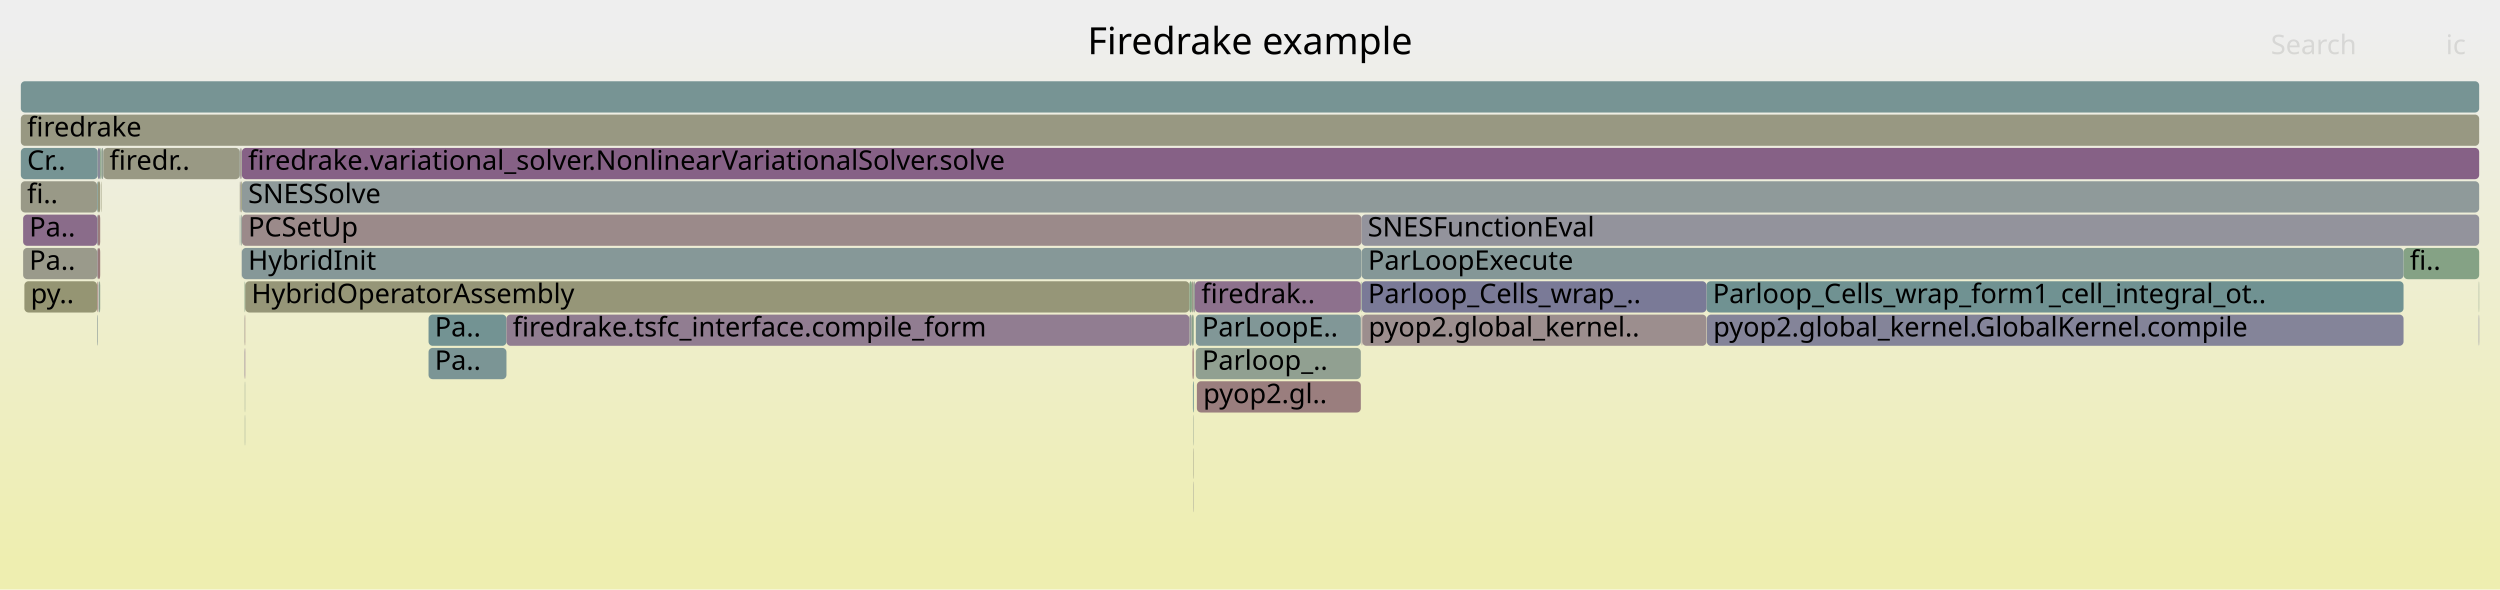
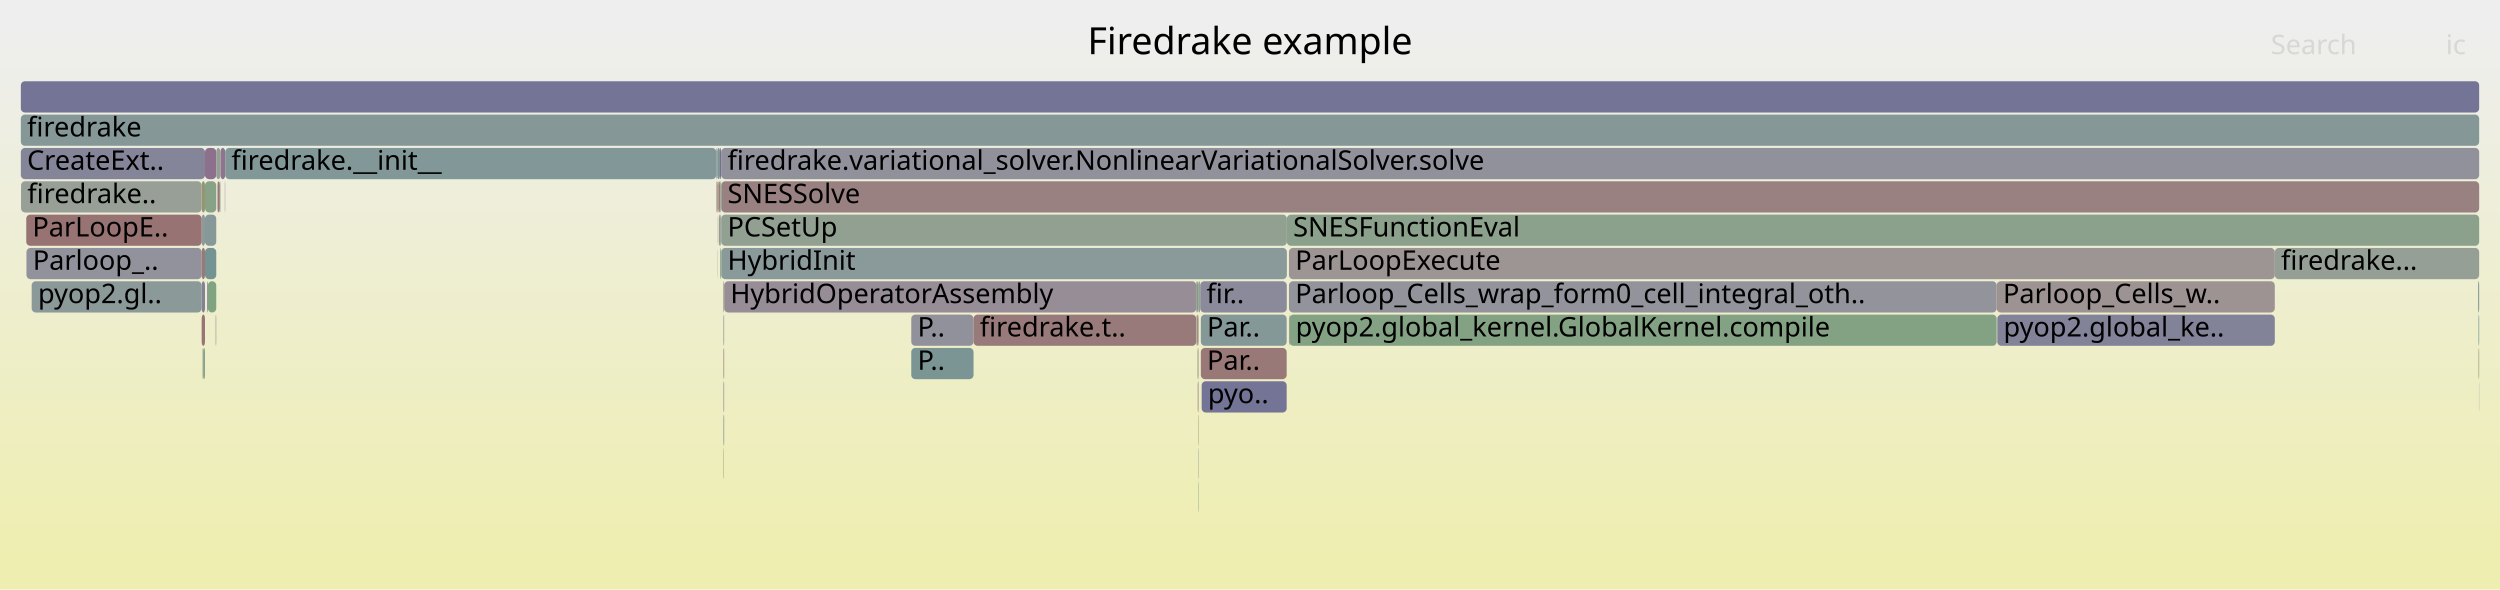
<svg xmlns="http://www.w3.org/2000/svg" version="1.1" width="1200" height="283" viewBox="0 0 1200 283">
  <defs>
    <linearGradient id="background" y1="0" y2="1" x1="0" x2="0">
      <stop stop-color="#eeeeee" offset="5%" />
      <stop stop-color="#eeeeb0" offset="95%" />
    </linearGradient>
  </defs>
  <style type="text/css">
	text { font-family:Verdana; font-size:13px; fill:rgb(0,0,0); }
	#search, #ignorecase { opacity:0.1; cursor:pointer; }
	#search:hover, #search.show, #ignorecase:hover, #ignorecase.show { opacity:1; }
	#subtitle { text-anchor:middle; font-color:rgb(160,160,160); }
	#title { text-anchor:middle; font-size:18px}
	#unzoom { cursor:pointer; }
	#frames &gt; *:hover { stroke:black; stroke-width:0.5; cursor:pointer; }
	.hide { display:none; }
	.parent { opacity:0.5; }
</style>
  <rect x="0.0" y="0" width="1200.0" height="283.0" fill="url(#background)" />
  <text id="title" x="600.00" y="26">Firedrake example</text>
  <text id="details" x="10.00" y="265"> </text>
  <text id="unzoom" x="10.00" y="26" class="hide">Reset Zoom</text>
  <text id="search" x="1090.00" y="26">Search</text>
  <text id="ignorecase" x="1174.00" y="26">ic</text>
  <text id="matched" x="1090.00" y="265"> </text>
  <g id="frames">
    <g>
-       <rect x="47.5" y="135" width="0.6" height="15.0" fill="rgb(140.089,160.916,140.089)" rx="2" ry="2" />
-       <text x="50.54" y="145.5" />
-     </g>
-     <g>
-       <rect x="117.5" y="199" width="0.2" height="15.0" fill="rgb(144.652,160.173,144.652)" rx="2" ry="2" />
-       <text x="120.51" y="209.5" />
-     </g>
-     <g>
-       <rect x="117.5" y="167" width="0.2" height="15.0" fill="rgb(132.798,93.421,132.798)" rx="2" ry="2" />
-       <text x="120.51" y="177.5" />
-     </g>
-     <g>
-       <rect x="117.7" y="135" width="453.2" height="15.0" fill="rgb(150.082,150.082,119.626)" rx="2" ry="2" />
-       <text x="120.70" y="145.5">HybridOperatorAssembly</text>
-     </g>
-     <g>
-       <rect x="574.5" y="183" width="78.7" height="15.0" fill="rgb(153.812,125.889,125.889)" rx="2" ry="2" />
-       <text x="577.52" y="193.5">pyop2.gl..</text>
-     </g>
-     <g>
-       <rect x="116.1" y="87" width="1073.9" height="15.0" fill="rgb(143.408,154.217,154.217)" rx="2" ry="2" />
-       <text x="119.10" y="97.5">SNESSolve</text>
-     </g>
-     <g>
-       <rect x="205.7" y="151" width="37.4" height="15.0" fill="rgb(115.034,146.861,146.861)" rx="2" ry="2" />
-       <text x="208.69" y="161.5">Pa..</text>
-     </g>
-     <g>
-       <rect x="653.5" y="103" width="536.5" height="15.0" fill="rgb(146.555,146.555,155.785)" rx="2" ry="2" />
-       <text x="656.50" y="113.5">SNESFunctionEval</text>
-     </g>
-     <g>
-       <rect x="10.0" y="87" width="36.6" height="15.0" fill="rgb(153.28,153.28,135.126)" rx="2" ry="2" />
-       <text x="13.00" y="97.5">fi..</text>
-     </g>
-     <g>
-       <rect x="47.3" y="135" width="0.2" height="15.0" fill="rgb(137.307,137.307,153.995)" rx="2" ry="2" />
-       <text x="50.32" y="145.5" />
-     </g>
-     <g>
-       <rect x="46.9" y="87" width="1.2" height="15.0" fill="rgb(150.993,150.993,124.044)" rx="2" ry="2" />
-       <text x="49.87" y="97.5" />
-     </g>
-     <g>
-       <rect x="819.1" y="135" width="334.6" height="15.0" fill="rgb(112.064,146.091,146.091)" rx="2" ry="2" />
-       <text x="822.13" y="145.5">Parloop_Cells_wrap_form1_cell_integral_ot..</text>
-     </g>
-     <g>
-       <rect x="11.1" y="119" width="35.5" height="15.0" fill="rgb(154.105,154.105,139.124)" rx="2" ry="2" />
-       <text x="14.05" y="129.5">Pa..</text>
-     </g>
-     <g>
-       <rect x="115.1" y="103" width="0.2" height="15.0" fill="rgb(126.954,149.951,149.951)" rx="2" ry="2" />
-       <text x="118.11" y="113.5" />
-     </g>
-     <g>
-       <rect x="46.6" y="103" width="0.3" height="15.0" fill="rgb(114.239,114.239,149.53)" rx="2" ry="2" />
-       <text x="49.56" y="113.5" />
-     </g>
-     <g>
-       <rect x="116.0" y="87" width="0.1" height="15.0" fill="rgb(139.983,139.983,154.513)" rx="2" ry="2" />
-       <text x="118.98" y="97.5" />
-     </g>
-     <g>
-       <rect x="819.3" y="151" width="334.4" height="15.0" fill="rgb(131.818,131.818,152.933)" rx="2" ry="2" />
-       <text x="822.33" y="161.5">pyop2.global_kernel.GlobalKernel.compile</text>
-     </g>
-     <g>
-       <rect x="653.6" y="151" width="0.3" height="15.0" fill="rgb(142.167,117.427,142.167)" rx="2" ry="2" />
-       <text x="656.65" y="161.5" />
-     </g>
-     <g>
-       <rect x="116.1" y="71" width="1073.9" height="15.0" fill="rgb(134.025,96.564,134.025)" rx="2" ry="2" />
-       <text x="119.10" y="81.5">firedrake.variational_solver.NonlinearVariationalSolver.solve</text>
-     </g>
-     <g>
-       <rect x="46.6" y="151" width="0.3" height="15.0" fill="rgb(138.269,152.884,152.884)" rx="2" ry="2" />
-       <text x="49.56" y="161.5" />
-     </g>
-     <g>
-       <rect x="115.1" y="87" width="0.2" height="15.0" fill="rgb(153.485,153.485,136.12)" rx="2" ry="2" />
-       <text x="118.11" y="97.5" />
-     </g>
-     <g>
-       <rect x="653.2" y="135" width="0.3" height="15.0" fill="rgb(133.152,162.045,133.152)" rx="2" ry="2" />
-       <text x="656.24" y="145.5" />
-     </g>
-     <g>
-       <rect x="116.1" y="103" width="537.4" height="15.0" fill="rgb(155.346,137.655,137.655)" rx="2" ry="2" />
-       <text x="119.10" y="113.5">PCSetUp</text>
-     </g>
-     <g>
-       <rect x="11.7" y="135" width="34.9" height="15.0" fill="rgb(149.184,149.184,115.274)" rx="2" ry="2" />
-       <text x="14.70" y="145.5">py..</text>
-     </g>
-     <g>
-       <rect x="117.4" y="151" width="0.1" height="15.0" fill="rgb(129.735,150.672,150.672)" rx="2" ry="2" />
-       <text x="120.37" y="161.5" />
-     </g>
-     <g>
-       <rect x="49.6" y="71" width="65.5" height="15.0" fill="rgb(152.538,152.538,131.532)" rx="2" ry="2" />
-       <text x="52.56" y="81.5">firedr..</text>
-     </g>
-     <g>
-       <rect x="115.6" y="87" width="0.4" height="15.0" fill="rgb(147.662,147.662,107.902)" rx="2" ry="2" />
-       <text x="118.65" y="97.5" />
-     </g>
-     <g>
-       <rect x="572.1" y="135" width="0.9" height="15.0" fill="rgb(153.843,153.843,137.855)" rx="2" ry="2" />
-       <text x="575.10" y="145.5" />
-     </g>
-     <g>
-       <rect x="11.1" y="103" width="35.5" height="15.0" fill="rgb(138.382,107.728,138.382)" rx="2" ry="2" />
-       <text x="14.05" y="113.5">Pa..</text>
-     </g>
-     <g>
-       <rect x="48.5" y="87" width="0.2" height="15.0" fill="rgb(149.672,149.672,117.643)" rx="2" ry="2" />
-       <text x="51.52" y="97.5" />
-     </g>
-     <g>
-       <rect x="570.9" y="135" width="1.2" height="15.0" fill="rgb(130.541,162.47,130.541)" rx="2" ry="2" />
-       <text x="573.86" y="145.5" />
-     </g>
-     <g>
-       <rect x="46.9" y="103" width="1.2" height="15.0" fill="rgb(153.551,123.888,123.888)" rx="2" ry="2" />
-       <text x="49.87" y="113.5" />
-     </g>
-     <g>
-       <rect x="115.1" y="71" width="0.2" height="15.0" fill="rgb(128.178,150.268,150.268)" rx="2" ry="2" />
-       <text x="118.11" y="81.5" />
-     </g>
-     <g>
-       <rect x="117.4" y="167" width="0.1" height="15.0" fill="rgb(133.614,133.614,153.28)" rx="2" ry="2" />
-       <text x="120.37" y="177.5" />
-     </g>
-     <g>
-       <rect x="115.3" y="87" width="0.3" height="15.0" fill="rgb(156.746,148.383,148.383)" rx="2" ry="2" />
-       <text x="118.28" y="97.5" />
-     </g>
-     <g>
-       <rect x="1189.8" y="151" width="0.2" height="15.0" fill="rgb(115.168,115.168,149.71)" rx="2" ry="2" />
-       <text x="1192.81" y="161.5" />
-     </g>
-     <g>
-       <rect x="10.0" y="71" width="36.9" height="15.0" fill="rgb(117.536,147.509,147.509)" rx="2" ry="2" />
-       <text x="13.00" y="81.5">Cr..</text>
-     </g>
-     <g>
-       <rect x="116.1" y="119" width="537.4" height="15.0" fill="rgb(134.316,151.86,151.86)" rx="2" ry="2" />
-       <text x="119.10" y="129.5">HybridInit</text>
-     </g>
-     <g>
-       <rect x="574.0" y="151" width="79.2" height="15.0" fill="rgb(129.407,150.587,150.587)" rx="2" ry="2" />
-       <text x="576.96" y="161.5">ParLoopE..</text>
-     </g>
-     <g>
-       <rect x="572.8" y="199" width="0.2" height="15.0" fill="rgb(145.146,160.093,145.146)" rx="2" ry="2" />
-       <text x="575.83" y="209.5" />
-     </g>
-     <g>
-       <rect x="46.6" y="135" width="0.3" height="15.0" fill="rgb(152.055,112.42,112.42)" rx="2" ry="2" />
-       <text x="49.56" y="145.5" />
-     </g>
-     <g>
-       <rect x="115.6" y="103" width="0.4" height="15.0" fill="rgb(139.277,161.048,139.277)" rx="2" ry="2" />
-       <text x="118.65" y="113.5" />
-     </g>
-     <g>
-       <rect x="205.7" y="167" width="37.4" height="15.0" fill="rgb(122.781,148.869,148.869)" rx="2" ry="2" />
-       <text x="208.69" y="177.5">Pa..</text>
-     </g>
-     <g>
-       <rect x="1189.8" y="135" width="0.2" height="15.0" fill="rgb(139.095,161.078,139.095)" rx="2" ry="2" />
-       <text x="1192.81" y="145.5" />
-     </g>
-     <g>
-       <rect x="572.4" y="167" width="0.6" height="15.0" fill="rgb(152.82,118.289,118.289)" rx="2" ry="2" />
-       <text x="575.37" y="177.5" />
-     </g>
-     <g>
-       <rect x="46.6" y="119" width="0.3" height="15.0" fill="rgb(139.703,139.703,154.459)" rx="2" ry="2" />
-       <text x="49.56" y="129.5" />
-     </g>
-     <g>
-       <rect x="115.3" y="71" width="0.7" height="15.0" fill="rgb(155.416,138.186,138.186)" rx="2" ry="2" />
-       <text x="118.28" y="81.5" />
-     </g>
-     <g>
-       <rect x="571.9" y="151" width="0.2" height="15.0" fill="rgb(153.702,153.702,137.171)" rx="2" ry="2" />
-       <text x="574.87" y="161.5" />
-     </g>
-     <g>
-       <rect x="572.6" y="183" width="0.4" height="15.0" fill="rgb(104.267,144.069,144.069)" rx="2" ry="2" />
-       <text x="575.59" y="193.5" />
-     </g>
-     <g>
-       <rect x="574.0" y="167" width="79.2" height="15.0" fill="rgb(144.867,160.138,144.867)" rx="2" ry="2" />
-       <text x="576.96" y="177.5">Parloop_..</text>
-     </g>
-     <g>
-       <rect x="573.0" y="135" width="0.6" height="15.0" fill="rgb(149.633,159.362,149.633)" rx="2" ry="2" />
-       <text x="576.01" y="145.5" />
-     </g>
-     <g>
-       <rect x="572.1" y="151" width="0.9" height="15.0" fill="rgb(138.304,161.206,138.304)" rx="2" ry="2" />
-       <text x="575.10" y="161.5" />
-     </g>
-     <g>
-       <rect x="117.4" y="135" width="0.3" height="15.0" fill="rgb(131.952,162.24,131.952)" rx="2" ry="2" />
-       <text x="120.37" y="145.5" />
-     </g>
-     <g>
-       <rect x="1153.7" y="119" width="36.3" height="15.0" fill="rgb(133.324,162.017,133.324)" rx="2" ry="2" />
-       <text x="1156.74" y="129.5">fi..</text>
-     </g>
-     <g>
-       <rect x="573.6" y="135" width="79.6" height="15.0" fill="rgb(140.571,113.339,140.571)" rx="2" ry="2" />
-       <text x="576.65" y="145.5">firedrak..</text>
-     </g>
-     <g>
-       <rect x="653.6" y="135" width="165.5" height="15.0" fill="rgb(122.278,122.278,151.086)" rx="2" ry="2" />
-       <text x="656.65" y="145.5">Parloop_Cells_wrap_..</text>
-     </g>
-     <g>
-       <rect x="46.6" y="87" width="0.3" height="15.0" fill="rgb(109.577,145.446,145.446)" rx="2" ry="2" />
-       <text x="49.56" y="97.5" />
-     </g>
-     <g>
-       <rect x="116.0" y="71" width="0.1" height="15.0" fill="rgb(129.312,162.67,129.312)" rx="2" ry="2" />
-       <text x="118.98" y="81.5" />
-     </g>
-     <g>
-       <rect x="117.5" y="151" width="0.2" height="15.0" fill="rgb(152.394,115.018,115.018)" rx="2" ry="2" />
-       <text x="120.51" y="161.5" />
-     </g>
-     <g>
-       <rect x="572.8" y="215" width="0.2" height="15.0" fill="rgb(153.114,153.114,134.324)" rx="2" ry="2" />
-       <text x="575.83" y="225.5" />
-     </g>
-     <g>
-       <rect x="10.0" y="39" width="1180.0" height="15.0" fill="rgb(119.464,148.009,148.009)" rx="2" ry="2" />
+       <rect x="347.4" y="199" width="0.2" height="15.0" fill="rgb(116.812,147.322,147.322)" rx="2" ry="2" />
+       <text x="350.37" y="209.5" />
+     </g>
+     <g>
+       <rect x="98.4" y="71" width="5.4" height="15.0" fill="rgb(140.038,111.972,140.038)" rx="2" ry="2" />
+       <text x="101.38" y="81.5" />
+     </g>
+     <g>
+       <rect x="576.4" y="151" width="41.2" height="15.0" fill="rgb(133.308,151.598,151.598)" rx="2" ry="2" />
+       <text x="579.37" y="161.5">Par..</text>
+     </g>
+     <g>
+       <rect x="344.3" y="87" width="0.7" height="15.0" fill="rgb(149.127,149.127,115.001)" rx="2" ry="2" />
+       <text x="347.32" y="97.5" />
+     </g>
+     <g>
+       <rect x="344.3" y="71" width="1.3" height="15.0" fill="rgb(128.919,150.46,150.46)" rx="2" ry="2" />
+       <text x="347.32" y="81.5" />
+     </g>
+     <g>
+       <rect x="12.7" y="119" width="84.1" height="15.0" fill="rgb(145.871,145.871,155.652)" rx="2" ry="2" />
+       <text x="15.75" y="129.5">Parloop_..</text>
+     </g>
+     <g>
+       <rect x="99.4" y="135" width="0.4" height="15.0" fill="rgb(131.533,131.533,152.877)" rx="2" ry="2" />
+       <text x="102.44" y="145.5" />
+     </g>
+     <g>
+       <rect x="344.2" y="119" width="0.1" height="15.0" fill="rgb(118.529,147.767,147.767)" rx="2" ry="2" />
+       <text x="347.15" y="129.5" />
+     </g>
+     <g>
+       <rect x="96.8" y="87" width="1.6" height="15.0" fill="rgb(148.748,148.748,113.164)" rx="2" ry="2" />
+       <text x="99.79" y="97.5" />
+     </g>
+     <g>
+       <rect x="576.1" y="135" width="41.5" height="15.0" fill="rgb(138.11,138.11,154.15)" rx="2" ry="2" />
+       <text x="579.12" y="145.5">fir..</text>
+     </g>
+     <g>
+       <rect x="347.2" y="215" width="0.2" height="15.0" fill="rgb(149.935,149.935,118.916)" rx="2" ry="2" />
+       <text x="350.22" y="225.5" />
+     </g>
+     <g>
+       <rect x="618.9" y="151" width="339.5" height="15.0" fill="rgb(131.17,162.368,131.17)" rx="2" ry="2" />
+       <text x="621.89" y="161.5">pyop2.global_kernel.GlobalKernel.compile</text>
+     </g>
+     <g>
+       <rect x="345.7" y="119" width="0.4" height="15.0" fill="rgb(130.395,162.494,130.395)" rx="2" ry="2" />
+       <text x="348.74" y="129.5" />
+     </g>
+     <g>
+       <rect x="437.4" y="151" width="29.9" height="15.0" fill="rgb(144.726,144.726,155.431)" rx="2" ry="2" />
+       <text x="440.42" y="161.5">P..</text>
+     </g>
+     <g>
+       <rect x="107.9" y="87" width="0.2" height="15.0" fill="rgb(155.865,141.633,141.633)" rx="2" ry="2" />
+       <text x="110.86" y="97.5" />
+     </g>
+     <g>
+       <rect x="98.4" y="103" width="5.4" height="15.0" fill="rgb(134.912,152.014,152.014)" rx="2" ry="2" />
+       <text x="101.38" y="113.5" />
+     </g>
+     <g>
+       <rect x="10.0" y="71" width="88.4" height="15.0" fill="rgb(132.875,132.875,153.137)" rx="2" ry="2" />
+       <text x="13.00" y="81.5">CreateExt..</text>
+     </g>
+     <g>
+       <rect x="10.0" y="39" width="1180.0" height="15.0" fill="rgb(116.333,116.333,149.936)" rx="2" ry="2" />
      <text x="13.00" y="49.5" />
    </g>
    <g>
-       <rect x="653.6" y="119" width="500.1" height="15.0" fill="rgb(131.792,151.205,151.205)" rx="2" ry="2" />
-       <text x="656.65" y="129.5">ParLoopExecute</text>
-     </g>
-     <g>
-       <rect x="570.9" y="151" width="1.0" height="15.0" fill="rgb(146.104,154.916,154.916)" rx="2" ry="2" />
-       <text x="573.86" y="161.5" />
-     </g>
-     <g>
-       <rect x="243.1" y="151" width="327.8" height="15.0" fill="rgb(145.123,125.003,145.123)" rx="2" ry="2" />
-       <text x="246.09" y="161.5">firedrake.tsfc_interface.compile_form</text>
-     </g>
-     <g>
-       <rect x="653.9" y="151" width="165.2" height="15.0" fill="rgb(155.969,142.427,142.427)" rx="2" ry="2" />
-       <text x="656.86" y="161.5">pyop2.global_kernel..</text>
-     </g>
-     <g>
-       <rect x="46.9" y="71" width="1.2" height="15.0" fill="rgb(137.711,137.711,154.073)" rx="2" ry="2" />
-       <text x="49.87" y="81.5" />
-     </g>
-     <g>
-       <rect x="116.0" y="119" width="0.1" height="15.0" fill="rgb(142.608,154.009,154.009)" rx="2" ry="2" />
-       <text x="118.98" y="129.5" />
-     </g>
-     <g>
-       <rect x="572.8" y="231" width="0.2" height="15.0" fill="rgb(155.866,155.866,147.657)" rx="2" ry="2" />
-       <text x="575.83" y="241.5" />
-     </g>
-     <g>
-       <rect x="48.1" y="71" width="0.6" height="15.0" fill="rgb(133.197,162.038,133.197)" rx="2" ry="2" />
-       <text x="51.14" y="81.5" />
-     </g>
-     <g>
-       <rect x="48.7" y="71" width="0.9" height="15.0" fill="rgb(146.262,159.911,146.262)" rx="2" ry="2" />
-       <text x="51.71" y="81.5" />
-     </g>
-     <g>
-       <rect x="10.0" y="55" width="1180.0" height="15.0" fill="rgb(152.241,152.241,130.089)" rx="2" ry="2" />
+       <rect x="346.2" y="71" width="843.8" height="15.0" fill="rgb(144.589,144.589,155.404)" rx="2" ry="2" />
+       <text x="349.21" y="81.5">firedrake.variational_solver.NonlinearVariationalSolver.solve</text>
+     </g>
+     <g>
+       <rect x="575.1" y="231" width="0.2" height="15.0" fill="rgb(138.828,161.121,138.828)" rx="2" ry="2" />
+       <text x="578.12" y="241.5" />
+     </g>
+     <g>
+       <rect x="1189.7" y="151" width="0.3" height="15.0" fill="rgb(104.795,144.206,144.206)" rx="2" ry="2" />
+       <text x="1192.72" y="161.5" />
+     </g>
+     <g>
+       <rect x="574.6" y="151" width="0.7" height="15.0" fill="rgb(154.609,132,132)" rx="2" ry="2" />
+       <text x="577.57" y="161.5" />
+     </g>
+     <g>
+       <rect x="346.2" y="87" width="843.8" height="15.0" fill="rgb(154.24,129.172,129.172)" rx="2" ry="2" />
+       <text x="349.21" y="97.5">SNESSolve</text>
+     </g>
+     <g>
+       <rect x="96.8" y="119" width="1.6" height="15.0" fill="rgb(153.031,119.908,119.908)" rx="2" ry="2" />
+       <text x="99.79" y="129.5" />
+     </g>
+     <g>
+       <rect x="1091.9" y="119" width="98.1" height="15.0" fill="rgb(149.002,159.465,149.002)" rx="2" ry="2" />
+       <text x="1094.90" y="129.5">firedrake...</text>
+     </g>
+     <g>
+       <rect x="347.6" y="135" width="226.6" height="15.0" fill="rgb(151.47,141.267,151.47)" rx="2" ry="2" />
+       <text x="350.56" y="145.5">HybridOperatorAssembly</text>
+     </g>
+     <g>
+       <rect x="96.8" y="151" width="1.6" height="15.0" fill="rgb(152.516,115.957,115.957)" rx="2" ry="2" />
+       <text x="99.79" y="161.5" />
+     </g>
+     <g>
+       <rect x="618.7" y="119" width="473.2" height="15.0" fill="rgb(156.678,147.865,147.865)" rx="2" ry="2" />
+       <text x="621.72" y="129.5">ParLoopExecute</text>
+     </g>
+     <g>
+       <rect x="575.1" y="199" width="0.2" height="15.0" fill="rgb(149.253,149.253,115.612)" rx="2" ry="2" />
+       <text x="578.12" y="209.5" />
+     </g>
+     <g>
+       <rect x="347.2" y="183" width="0.2" height="15.0" fill="rgb(132.915,151.496,151.496)" rx="2" ry="2" />
+       <text x="350.22" y="193.5" />
+     </g>
+     <g>
+       <rect x="343.8" y="71" width="0.1" height="15.0" fill="rgb(129.383,162.659,129.383)" rx="2" ry="2" />
+       <text x="346.81" y="81.5" />
+     </g>
+     <g>
+       <rect x="617.7" y="103" width="572.3" height="15.0" fill="rgb(139.171,161.065,139.171)" rx="2" ry="2" />
+       <text x="620.72" y="113.5">SNESFunctionEval</text>
+     </g>
+     <g>
+       <rect x="1189.7" y="167" width="0.3" height="15.0" fill="rgb(151.35,151.35,125.773)" rx="2" ry="2" />
+       <text x="1192.72" y="177.5" />
+     </g>
+     <g>
+       <rect x="343.9" y="71" width="0.4" height="15.0" fill="rgb(125.546,125.546,151.719)" rx="2" ry="2" />
+       <text x="346.94" y="81.5" />
+     </g>
+     <g>
+       <rect x="345.7" y="87" width="0.5" height="15.0" fill="rgb(140.205,160.897,140.205)" rx="2" ry="2" />
+       <text x="348.74" y="97.5" />
+     </g>
+     <g>
+       <rect x="575.3" y="135" width="0.8" height="15.0" fill="rgb(149.84,159.328,149.84)" rx="2" ry="2" />
+       <text x="578.27" y="145.5" />
+     </g>
+     <g>
+       <rect x="574.6" y="135" width="0.7" height="15.0" fill="rgb(112.505,146.205,146.205)" rx="2" ry="2" />
+       <text x="577.57" y="145.5" />
+     </g>
+     <g>
+       <rect x="575.1" y="215" width="0.2" height="15.0" fill="rgb(146.116,154.919,154.919)" rx="2" ry="2" />
+       <text x="578.12" y="225.5" />
+     </g>
+     <g>
+       <rect x="346.2" y="103" width="271.5" height="15.0" fill="rgb(144.63,160.176,144.63)" rx="2" ry="2" />
+       <text x="349.21" y="113.5">PCSetUp</text>
+     </g>
+     <g>
+       <rect x="574.9" y="183" width="0.4" height="15.0" fill="rgb(155.127,135.974,135.974)" rx="2" ry="2" />
+       <text x="577.92" y="193.5" />
+     </g>
+     <g>
+       <rect x="574.8" y="167" width="0.5" height="15.0" fill="rgb(152.926,152.926,133.413)" rx="2" ry="2" />
+       <text x="577.78" y="177.5" />
+     </g>
+     <g>
+       <rect x="105.5" y="87" width="0.3" height="15.0" fill="rgb(143.922,160.292,143.922)" rx="2" ry="2" />
+       <text x="108.50" y="97.5" />
+     </g>
+     <g>
+       <rect x="345.0" y="103" width="0.6" height="15.0" fill="rgb(153.914,153.914,138.2)" rx="2" ry="2" />
+       <text x="348.03" y="113.5" />
+     </g>
+     <g>
+       <rect x="105.8" y="71" width="2.3" height="15.0" fill="rgb(141.601,115.979,141.601)" rx="2" ry="2" />
+       <text x="108.79" y="81.5" />
+     </g>
+     <g>
+       <rect x="108.1" y="71" width="235.7" height="15.0" fill="rgb(129.79,150.686,150.686)" rx="2" ry="2" />
+       <text x="111.08" y="81.5">firedrake.__init__</text>
+     </g>
+     <g>
+       <rect x="347.2" y="199" width="0.2" height="15.0" fill="rgb(146.937,146.937,155.859)" rx="2" ry="2" />
+       <text x="350.22" y="209.5" />
+     </g>
+     <g>
+       <rect x="96.8" y="103" width="1.6" height="15.0" fill="rgb(140.73,153.523,153.523)" rx="2" ry="2" />
+       <text x="99.79" y="113.5" />
+     </g>
+     <g>
+       <rect x="347.4" y="167" width="0.2" height="15.0" fill="rgb(153.403,122.76,122.76)" rx="2" ry="2" />
+       <text x="350.37" y="177.5" />
+     </g>
+     <g>
+       <rect x="345.7" y="103" width="0.5" height="15.0" fill="rgb(137.587,152.708,152.708)" rx="2" ry="2" />
+       <text x="348.74" y="113.5" />
+     </g>
+     <g>
+       <rect x="99.8" y="135" width="4.0" height="15.0" fill="rgb(129.126,162.7,129.126)" rx="2" ry="2" />
+       <text x="102.77" y="145.5" />
+     </g>
+     <g>
+       <rect x="97.3" y="167" width="0.2" height="15.0" fill="rgb(113.97,113.97,149.478)" rx="2" ry="2" />
+       <text x="100.25" y="177.5" />
+     </g>
+     <g>
+       <rect x="1189.5" y="135" width="0.5" height="15.0" fill="rgb(131.28,151.073,151.073)" rx="2" ry="2" />
+       <text x="1192.51" y="145.5" />
+     </g>
+     <g>
+       <rect x="98.4" y="87" width="5.4" height="15.0" fill="rgb(135.783,161.617,135.783)" rx="2" ry="2" />
+       <text x="101.38" y="97.5" />
+     </g>
+     <g>
+       <rect x="97.5" y="167" width="0.9" height="15.0" fill="rgb(136.462,161.506,136.462)" rx="2" ry="2" />
+       <text x="100.53" y="177.5" />
+     </g>
+     <g>
+       <rect x="1189.9" y="183" width="0.1" height="15.0" fill="rgb(125.571,149.592,149.592)" rx="2" ry="2" />
+       <text x="1192.85" y="193.5" />
+     </g>
+     <g>
+       <rect x="467.3" y="151" width="106.9" height="15.0" fill="rgb(153.275,121.773,121.773)" rx="2" ry="2" />
+       <text x="470.29" y="161.5">firedrake.t..</text>
+     </g>
+     <g>
+       <rect x="10.1" y="87" width="86.7" height="15.0" fill="rgb(150.637,159.199,150.637)" rx="2" ry="2" />
+       <text x="13.14" y="97.5">firedrake..</text>
+     </g>
+     <g>
+       <rect x="347.4" y="183" width="0.2" height="15.0" fill="rgb(152.062,142.784,152.062)" rx="2" ry="2" />
+       <text x="350.37" y="193.5" />
+     </g>
+     <g>
+       <rect x="345.6" y="71" width="0.6" height="15.0" fill="rgb(111.916,111.916,149.081)" rx="2" ry="2" />
+       <text x="348.59" y="81.5" />
+     </g>
+     <g>
+       <rect x="96.8" y="135" width="1.6" height="15.0" fill="rgb(129.299,129.299,152.445)" rx="2" ry="2" />
+       <text x="99.79" y="145.5" />
+     </g>
+     <g>
+       <rect x="104.3" y="87" width="0.2" height="15.0" fill="rgb(155.629,155.629,146.51)" rx="2" ry="2" />
+       <text x="107.31" y="97.5" />
+     </g>
+     <g>
+       <rect x="576.8" y="183" width="40.8" height="15.0" fill="rgb(115.985,115.985,149.868)" rx="2" ry="2" />
+       <text x="579.77" y="193.5">pyo..</text>
+     </g>
+     <g>
+       <rect x="574.2" y="135" width="0.4" height="15.0" fill="rgb(148.529,148.529,112.104)" rx="2" ry="2" />
+       <text x="577.16" y="145.5" />
+     </g>
+     <g>
+       <rect x="574.3" y="151" width="0.3" height="15.0" fill="rgb(152.7,152.7,132.313)" rx="2" ry="2" />
+       <text x="577.31" y="161.5" />
+     </g>
+     <g>
+       <rect x="576.4" y="167" width="41.2" height="15.0" fill="rgb(153.065,120.167,120.167)" rx="2" ry="2" />
+       <text x="579.37" y="177.5">Par..</text>
+     </g>
+     <g>
+       <rect x="343.9" y="87" width="0.4" height="15.0" fill="rgb(154.827,133.677,133.677)" rx="2" ry="2" />
+       <text x="346.94" y="97.5" />
+     </g>
+     <g>
+       <rect x="958.7" y="151" width="133.2" height="15.0" fill="rgb(130.342,130.342,152.647)" rx="2" ry="2" />
+       <text x="961.67" y="161.5">pyop2.global_ke..</text>
+     </g>
+     <g>
+       <rect x="347.2" y="135" width="0.4" height="15.0" fill="rgb(152.341,152.341,130.575)" rx="2" ry="2" />
+       <text x="350.22" y="145.5" />
+     </g>
+     <g>
+       <rect x="98.4" y="119" width="5.4" height="15.0" fill="rgb(116.087,147.134,147.134)" rx="2" ry="2" />
+       <text x="101.38" y="129.5" />
+     </g>
+     <g>
+       <rect x="10.0" y="55" width="1180.0" height="15.0" fill="rgb(132.924,151.499,151.499)" rx="2" ry="2" />
      <text x="13.00" y="65.5">firedrake</text>
    </g>
    <g>
-       <rect x="117.5" y="183" width="0.2" height="15.0" fill="rgb(142.901,160.458,142.901)" rx="2" ry="2" />
-       <text x="120.51" y="193.5" />
-     </g>
-     <g>
-       <rect x="116.0" y="103" width="0.1" height="15.0" fill="rgb(128.703,128.703,152.33)" rx="2" ry="2" />
-       <text x="118.98" y="113.5" />
-     </g>
-     <g>
-       <rect x="46.9" y="119" width="1.2" height="15.0" fill="rgb(153.362,122.441,122.441)" rx="2" ry="2" />
-       <text x="49.87" y="129.5" />
+       <rect x="347.2" y="151" width="0.2" height="15.0" fill="rgb(135.504,152.168,152.168)" rx="2" ry="2" />
+       <text x="350.22" y="161.5" />
+     </g>
+     <g>
+       <rect x="437.4" y="167" width="29.9" height="15.0" fill="rgb(123.304,149.005,149.005)" rx="2" ry="2" />
+       <text x="440.42" y="177.5">P..</text>
+     </g>
+     <g>
+       <rect x="618.7" y="151" width="0.2" height="15.0" fill="rgb(141.689,116.204,141.689)" rx="2" ry="2" />
+       <text x="621.72" y="161.5" />
+     </g>
+     <g>
+       <rect x="103.5" y="151" width="0.3" height="15.0" fill="rgb(153.345,153.345,135.439)" rx="2" ry="2" />
+       <text x="106.52" y="161.5" />
+     </g>
+     <g>
+       <rect x="346.2" y="119" width="271.5" height="15.0" fill="rgb(137.928,152.796,152.796)" rx="2" ry="2" />
+       <text x="349.21" y="129.5">HybridInit</text>
+     </g>
+     <g>
+       <rect x="345.0" y="87" width="0.6" height="15.0" fill="rgb(153.552,123.902,123.902)" rx="2" ry="2" />
+       <text x="348.03" y="97.5" />
+     </g>
+     <g>
+       <rect x="15.2" y="135" width="81.6" height="15.0" fill="rgb(139.999,153.333,153.333)" rx="2" ry="2" />
+       <text x="18.24" y="145.5">pyop2.gl..</text>
+     </g>
+     <g>
+       <rect x="618.7" y="135" width="339.7" height="15.0" fill="rgb(147.286,147.286,155.926)" rx="2" ry="2" />
+       <text x="621.72" y="145.5">Parloop_Cells_wrap_form0_cell_integral_oth..</text>
+     </g>
+     <g>
+       <rect x="347.2" y="167" width="0.2" height="15.0" fill="rgb(155.237,136.82,136.82)" rx="2" ry="2" />
+       <text x="350.22" y="177.5" />
+     </g>
+     <g>
+       <rect x="103.8" y="71" width="2.0" height="15.0" fill="rgb(149.359,159.407,149.359)" rx="2" ry="2" />
+       <text x="106.82" y="81.5" />
+     </g>
+     <g>
+       <rect x="12.6" y="103" width="84.2" height="15.0" fill="rgb(152.367,114.813,114.813)" rx="2" ry="2" />
+       <text x="15.56" y="113.5">ParLoopE..</text>
+     </g>
+     <g>
+       <rect x="344.2" y="103" width="0.1" height="15.0" fill="rgb(145.202,145.202,155.523)" rx="2" ry="2" />
+       <text x="347.15" y="113.5" />
+     </g>
+     <g>
+       <rect x="958.4" y="135" width="133.5" height="15.0" fill="rgb(156.594,147.224,147.224)" rx="2" ry="2" />
+       <text x="961.44" y="145.5">Parloop_Cells_w..</text>
+     </g>
+     <g>
+       <rect x="346.1" y="119" width="0.1" height="15.0" fill="rgb(149.04,159.459,149.04)" rx="2" ry="2" />
+       <text x="349.08" y="129.5" />
+     </g>
+     <g>
+       <rect x="104.5" y="87" width="1.0" height="15.0" fill="rgb(153.014,119.772,119.772)" rx="2" ry="2" />
+       <text x="107.55" y="97.5" />
+     </g>
+     <g>
+       <rect x="347.4" y="151" width="0.2" height="15.0" fill="rgb(141.795,160.638,141.795)" rx="2" ry="2" />
+       <text x="350.37" y="161.5" />
+     </g>
+     <g>
+       <rect x="617.6" y="135" width="0.1" height="15.0" fill="rgb(137.265,104.867,137.265)" rx="2" ry="2" />
+       <text x="620.57" y="145.5" />
    </g>
  </g>
</svg>
